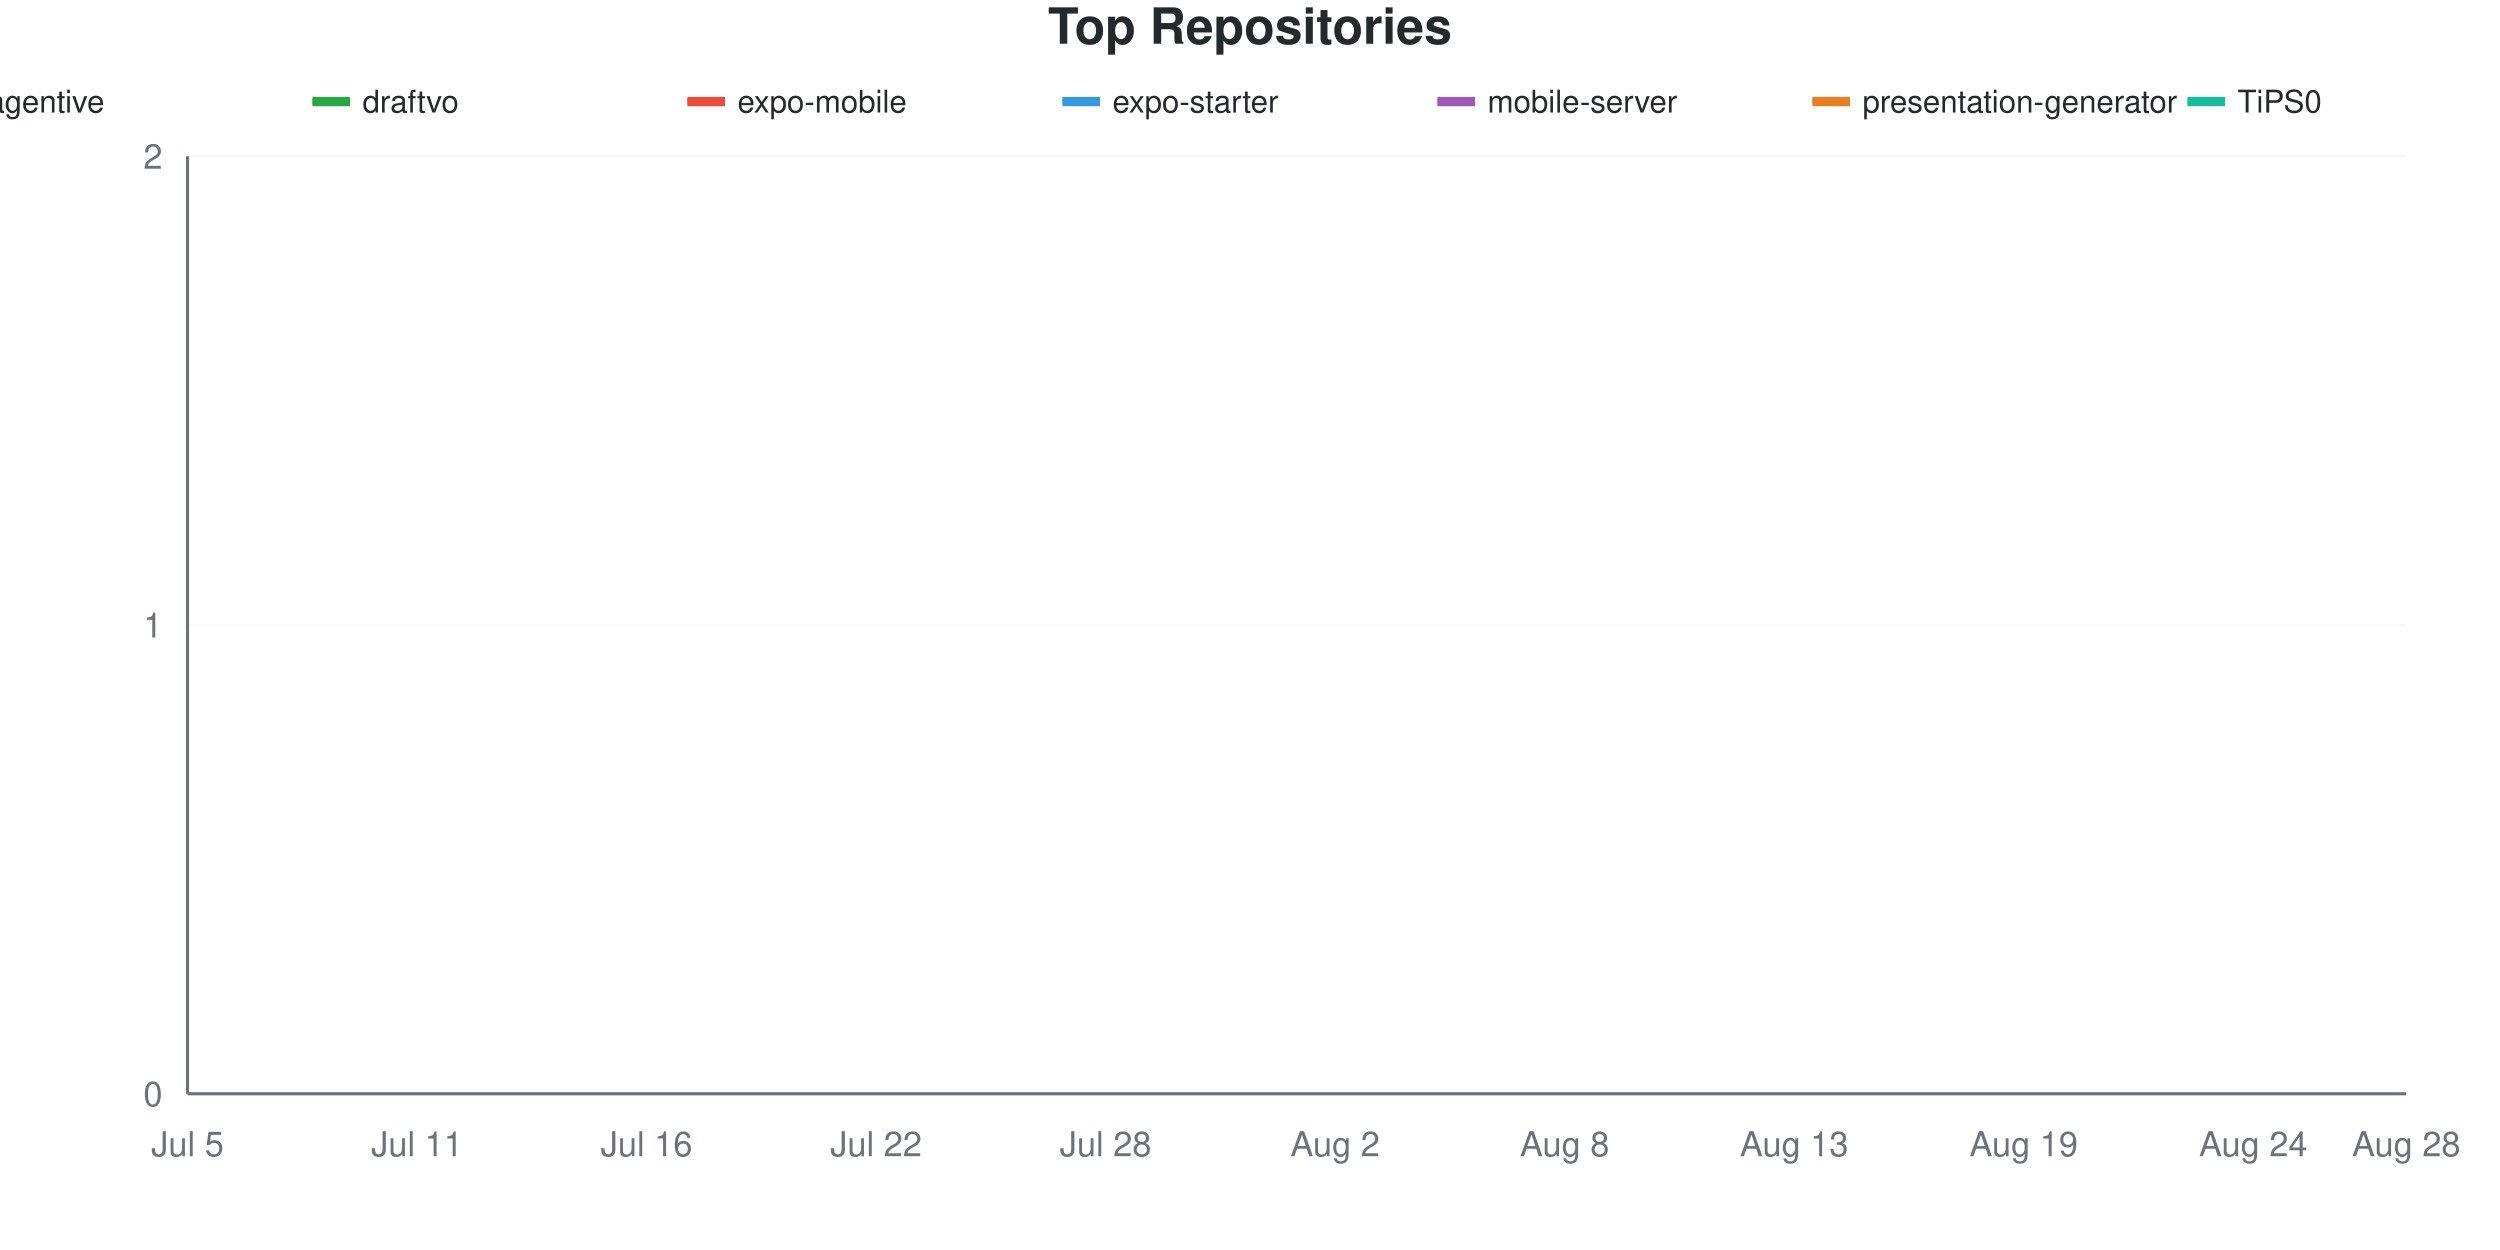
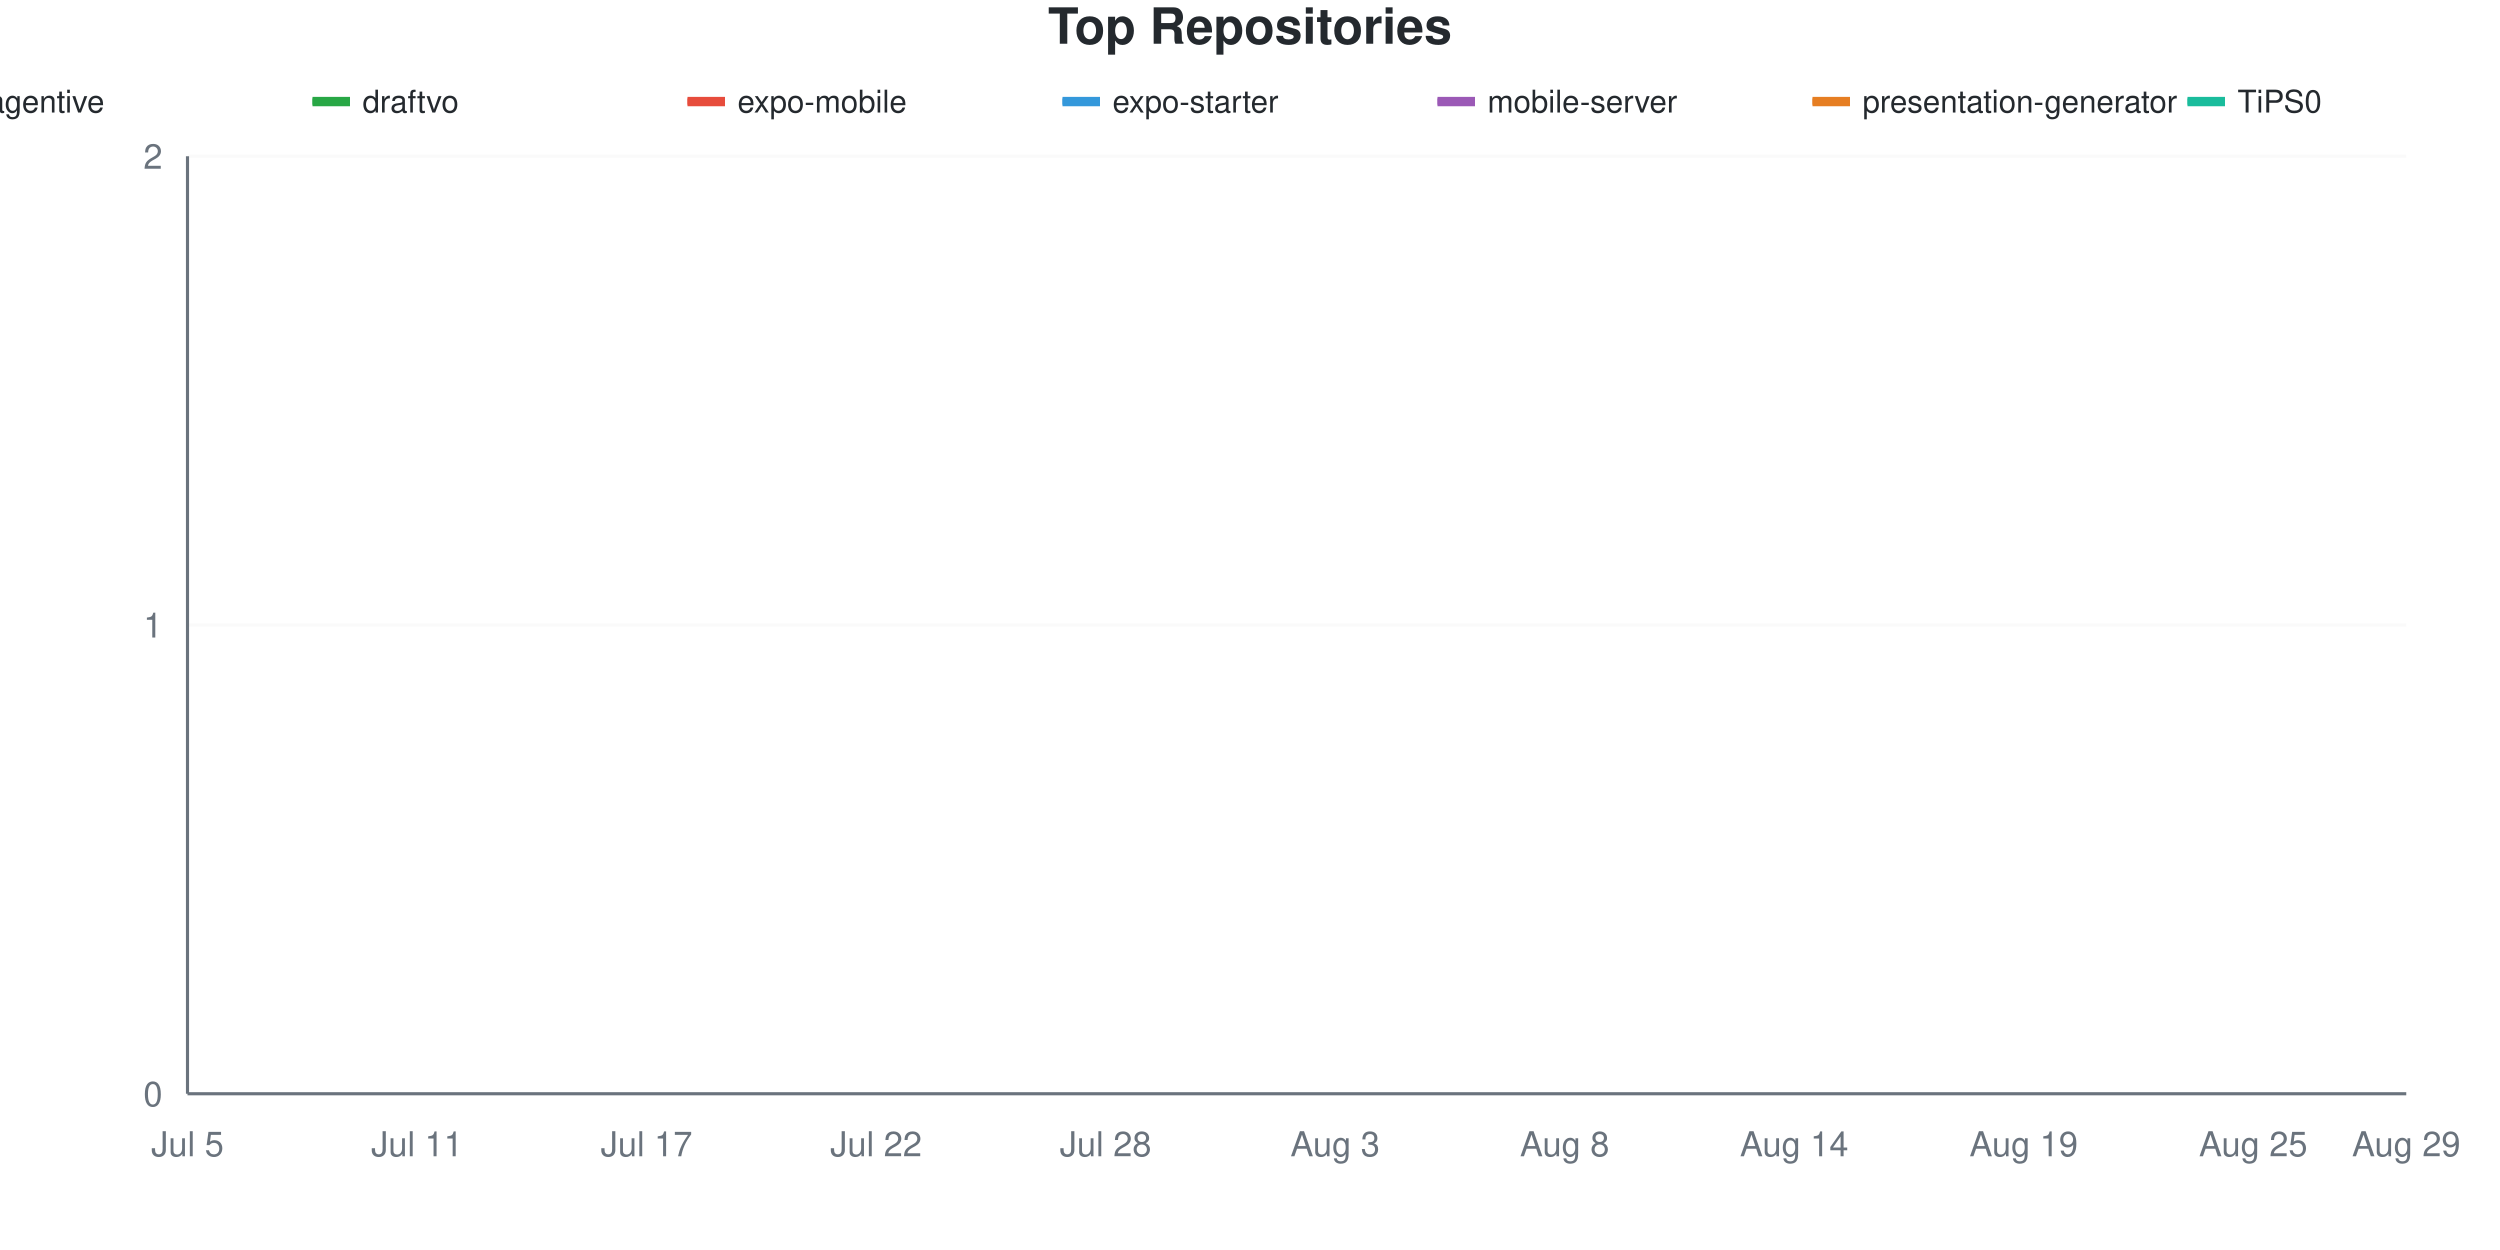
<svg xmlns="http://www.w3.org/2000/svg" viewBox="0 0 800 400" width="800" height="400">
  <style>
    @keyframes drawLine {
      to { stroke-dashoffset: 0; }
    }
    @keyframes fadeInPoint {
      from { opacity: 0; }
      to { opacity: 1; }
    }
    .data-line-0 {
      stroke-dasharray: 1065;
      stroke-dashoffset: 1065;
      animation: drawLine 2s ease-out forwards;
    }
    .data-line-1 {
      stroke-dasharray: 1065;
      stroke-dashoffset: 1065;
      animation: drawLine 2s ease-out forwards;
    }
    .data-line-2 {
      stroke-dasharray: 1065;
      stroke-dashoffset: 1065;
      animation: drawLine 2s ease-out forwards;
    }
    .data-line-3 {
      stroke-dasharray: 1065;
      stroke-dashoffset: 1065;
      animation: drawLine 2s ease-out forwards;
    }
    .data-line-4 {
      stroke-dasharray: 1065;
      stroke-dashoffset: 1065;
      animation: drawLine 2s ease-out forwards;
    }
    .data-line-5 {
      stroke-dasharray: 1065;
      stroke-dashoffset: 1065;
      animation: drawLine 2s ease-out forwards;
    }
    .data-line-6 {
      stroke-dasharray: 1065;
      stroke-dashoffset: 1065;
      animation: drawLine 2s ease-out forwards;
    }
    .data-point {
      opacity: 0;
      animation: fadeInPoint 0.5s ease-out forwards;
    }
    .chart-bg { fill: #fff; }
    .chart-text { fill: #24292e; }
    .chart-muted { fill: #6a737d; }
    .chart-grid { stroke: #eee; }
    .chart-axis { stroke: #6a737d; }
    @media (prefers-color-scheme: dark) {
      .chart-bg { fill: #0d1117; }
      .chart-text { fill: #e6edf3; }
      .chart-muted { fill: #8b949e; }
      .chart-grid { stroke: #21262d; }
      .chart-axis { stroke: #8b949e; }
    }
  </style>
  <rect width="800" height="400" class="chart-bg" />
  <text x="400" y="14" text-anchor="middle" class="chart-text" font-size="16" font-weight="bold" font-family="-apple-system, BlinkMacSystemFont, 'Segoe UI', Helvetica, Arial, sans-serif">Top Repositories</text>
  <g class="legend">
    <rect x="-20" y="31" width="12" height="3" fill="#dfb317" />
    <line x1="-20" y1="32.5" x2="-8" y2="32.5" stroke="#dfb317" stroke-width="2" />
    <text x="-4" y="36" class="chart-text" font-size="10" font-family="-apple-system, BlinkMacSystemFont, 'Segoe UI', Helvetica, Arial, sans-serif">agentive</text>
    <rect x="100" y="31" width="12" height="3" fill="#28a745" />
    <line x1="100" y1="32.5" x2="112" y2="32.5" stroke="#28a745" stroke-width="2" />
    <text x="116" y="36" class="chart-text" font-size="10" font-family="-apple-system, BlinkMacSystemFont, 'Segoe UI', Helvetica, Arial, sans-serif">draftvo</text>
    <rect x="220" y="31" width="12" height="3" fill="#e74c3c" />
    <line x1="220" y1="32.5" x2="232" y2="32.5" stroke="#e74c3c" stroke-width="2" />
    <text x="236" y="36" class="chart-text" font-size="10" font-family="-apple-system, BlinkMacSystemFont, 'Segoe UI', Helvetica, Arial, sans-serif">expo-mobile</text>
    <rect x="340" y="31" width="12" height="3" fill="#3498db" />
    <line x1="340" y1="32.5" x2="352" y2="32.5" stroke="#3498db" stroke-width="2" />
    <text x="356" y="36" class="chart-text" font-size="10" font-family="-apple-system, BlinkMacSystemFont, 'Segoe UI', Helvetica, Arial, sans-serif">expo-starter</text>
    <rect x="460" y="31" width="12" height="3" fill="#9b59b6" />
    <line x1="460" y1="32.5" x2="472" y2="32.5" stroke="#9b59b6" stroke-width="2" />
    <text x="476" y="36" class="chart-text" font-size="10" font-family="-apple-system, BlinkMacSystemFont, 'Segoe UI', Helvetica, Arial, sans-serif">mobile-server</text>
    <rect x="580" y="31" width="12" height="3" fill="#e67e22" />
    <line x1="580" y1="32.5" x2="592" y2="32.5" stroke="#e67e22" stroke-width="2" />
    <text x="596" y="36" class="chart-text" font-size="10" font-family="-apple-system, BlinkMacSystemFont, 'Segoe UI', Helvetica, Arial, sans-serif">presentation-generator</text>
    <rect x="700" y="31" width="12" height="3" fill="#1abc9c" />
    <line x1="700" y1="32.5" x2="712" y2="32.5" stroke="#1abc9c" stroke-width="2" />
    <text x="716" y="36" class="chart-text" font-size="10" font-family="-apple-system, BlinkMacSystemFont, 'Segoe UI', Helvetica, Arial, sans-serif">TiPS0</text>
  </g>
  <g class="grid">
    <line x1="60" y1="350" x2="770" y2="350" class="chart-grid" stroke-opacity="0.3" />
    <text x="52" y="354" text-anchor="end" class="chart-muted" font-size="11" font-family="-apple-system, BlinkMacSystemFont, 'Segoe UI', Helvetica, Arial, sans-serif">0</text>
    <line x1="60" y1="200" x2="770" y2="200" class="chart-grid" stroke-opacity="0.3" />
    <text x="52" y="204" text-anchor="end" class="chart-muted" font-size="11" font-family="-apple-system, BlinkMacSystemFont, 'Segoe UI', Helvetica, Arial, sans-serif">1</text>
    <line x1="60" y1="50" x2="770" y2="50" class="chart-grid" stroke-opacity="0.3" />
    <text x="52" y="54" text-anchor="end" class="chart-muted" font-size="11" font-family="-apple-system, BlinkMacSystemFont, 'Segoe UI', Helvetica, Arial, sans-serif">2</text>
  </g>
  <g class="milestones">
    
  </g>
  <g class="x-axis">
    <text x="60" y="370" text-anchor="middle" class="chart-muted" font-size="11" font-family="-apple-system, BlinkMacSystemFont, 'Segoe UI', Helvetica, Arial, sans-serif">Jul 5</text>
    <text x="133.448" y="370" text-anchor="middle" class="chart-muted" font-size="11" font-family="-apple-system, BlinkMacSystemFont, 'Segoe UI', Helvetica, Arial, sans-serif">Jul 11</text>
-     <text x="206.897" y="370" text-anchor="middle" class="chart-muted" font-size="11" font-family="-apple-system, BlinkMacSystemFont, 'Segoe UI', Helvetica, Arial, sans-serif">Jul 16</text>
+     <text x="206.897" y="370" text-anchor="middle" class="chart-muted" font-size="11" font-family="-apple-system, BlinkMacSystemFont, 'Segoe UI', Helvetica, Arial, sans-serif">Jul 17</text>
    <text x="280.345" y="370" text-anchor="middle" class="chart-muted" font-size="11" font-family="-apple-system, BlinkMacSystemFont, 'Segoe UI', Helvetica, Arial, sans-serif">Jul 22</text>
    <text x="353.793" y="370" text-anchor="middle" class="chart-muted" font-size="11" font-family="-apple-system, BlinkMacSystemFont, 'Segoe UI', Helvetica, Arial, sans-serif">Jul 28</text>
-     <text x="427.241" y="370" text-anchor="middle" class="chart-muted" font-size="11" font-family="-apple-system, BlinkMacSystemFont, 'Segoe UI', Helvetica, Arial, sans-serif">Aug 2</text>
+     <text x="427.241" y="370" text-anchor="middle" class="chart-muted" font-size="11" font-family="-apple-system, BlinkMacSystemFont, 'Segoe UI', Helvetica, Arial, sans-serif">Aug 3</text>
    <text x="500.69" y="370" text-anchor="middle" class="chart-muted" font-size="11" font-family="-apple-system, BlinkMacSystemFont, 'Segoe UI', Helvetica, Arial, sans-serif">Aug 8</text>
-     <text x="574.138" y="370" text-anchor="middle" class="chart-muted" font-size="11" font-family="-apple-system, BlinkMacSystemFont, 'Segoe UI', Helvetica, Arial, sans-serif">Aug 13</text>
+     <text x="574.138" y="370" text-anchor="middle" class="chart-muted" font-size="11" font-family="-apple-system, BlinkMacSystemFont, 'Segoe UI', Helvetica, Arial, sans-serif">Aug 14</text>
    <text x="647.586" y="370" text-anchor="middle" class="chart-muted" font-size="11" font-family="-apple-system, BlinkMacSystemFont, 'Segoe UI', Helvetica, Arial, sans-serif">Aug 19</text>
-     <text x="721.034" y="370" text-anchor="middle" class="chart-muted" font-size="11" font-family="-apple-system, BlinkMacSystemFont, 'Segoe UI', Helvetica, Arial, sans-serif">Aug 24</text>
-     <text x="770" y="370" text-anchor="middle" class="chart-muted" font-size="11" font-family="-apple-system, BlinkMacSystemFont, 'Segoe UI', Helvetica, Arial, sans-serif">Aug 28</text>
+     <text x="721.034" y="370" text-anchor="middle" class="chart-muted" font-size="11" font-family="-apple-system, BlinkMacSystemFont, 'Segoe UI', Helvetica, Arial, sans-serif">Aug 25</text>
+     <text x="770" y="370" text-anchor="middle" class="chart-muted" font-size="11" font-family="-apple-system, BlinkMacSystemFont, 'Segoe UI', Helvetica, Arial, sans-serif">Aug 29</text>
  </g>
  <line x1="60" y1="50" x2="60" y2="350" class="chart-axis" stroke-width="1" />
  <line x1="60" y1="350" x2="770" y2="350" class="chart-axis" stroke-width="1" />
  <path d="M60,200 C68.161,200 76.322,200 84.483,200 C92.644,200 100.805,200 108.966,200 C117.126,200 125.287,200 133.448,200 C141.609,200 149.77,200 157.931,200 C166.092,200 174.253,200 182.414,200 C190.575,200 198.736,200 206.897,200 C215.057,200 223.218,200 231.379,200 C239.54,200 247.701,200 255.862,200 C264.023,200 272.184,200 280.345,200 C288.506,200 296.667,200 304.828,200 C312.989,200 321.149,200 329.31,200 C337.471,200 345.632,200 353.793,200 C361.954,200 370.115,200 378.276,200 C386.437,200 394.598,200 402.759,200 C410.92,200 419.08,200 427.241,200 C435.402,200 443.563,200 451.724,200 C459.885,200 468.046,200 476.207,200 C484.368,200 492.529,200 500.69,200 C508.851,200 517.011,200 525.172,200 C533.333,200 541.494,200 549.655,200 C557.816,200 565.977,200 574.138,200 C582.299,200 590.46,200 598.621,200 C606.782,200 614.943,200 623.103,200 C631.264,200 639.425,200 647.586,200 C655.747,200 663.908,200 672.069,200 C680.23,200 688.391,200 696.552,200 C704.713,200 712.874,200 721.034,200 C729.195,200 737.356,200 745.517,200 C753.678,200 761.839,200 770,200" fill="none" stroke="#dfb317" stroke-width="2.5" class="data-line-0" />
  <path d="M60,350 C68.161,350 76.322,350 84.483,350 C92.644,350 100.805,350 108.966,350 C117.126,350 125.287,350 133.448,350 C141.609,350 149.77,350 157.931,350 C166.092,350 174.253,350 182.414,350 C190.575,350 198.736,350 206.897,350 C215.057,350 223.218,350 231.379,350 C239.54,350 247.701,350 255.862,350 C264.023,350 272.184,350 280.345,350 C288.506,350 296.667,350 304.828,350 C312.989,350 321.149,350 329.31,350 C337.471,350 345.632,350 353.793,350 C361.954,350 370.115,350 378.276,350 C386.437,350 394.598,350 402.759,350 C410.92,350 419.08,350 427.241,350 C435.402,350 443.563,350 451.724,350 C459.885,350 468.046,350 476.207,350 C484.368,350 492.529,350 500.69,350 C508.851,350 517.011,350 525.172,350 C533.333,350 541.494,350 549.655,350 C557.816,350 565.977,350 574.138,350 C582.299,350 590.46,350 598.621,350 C606.782,350 614.943,350 623.103,350 C631.264,350 639.425,350 647.586,350 C655.747,350 663.908,350 672.069,350 C680.23,350 688.391,350 696.552,350 C704.713,350 712.874,350 721.034,350 C729.195,350 737.356,350 745.517,350 C753.678,350 761.839,350 770,350" fill="none" stroke="#28a745" stroke-width="2.5" class="data-line-1" />
  <path d="M60,350 C68.161,350 76.322,350 84.483,350 C92.644,350 100.805,350 108.966,350 C117.126,350 125.287,350 133.448,350 C141.609,350 149.77,350 157.931,350 C166.092,350 174.253,350 182.414,350 C190.575,350 198.736,350 206.897,350 C215.057,350 223.218,350 231.379,350 C239.54,350 247.701,350 255.862,350 C264.023,350 272.184,350 280.345,350 C288.506,350 296.667,350 304.828,350 C312.989,350 321.149,350 329.31,350 C337.471,350 345.632,350 353.793,350 C361.954,350 370.115,350 378.276,350 C386.437,350 394.598,350 402.759,350 C410.92,350 419.08,350 427.241,350 C435.402,350 443.563,350 451.724,350 C459.885,350 468.046,350 476.207,350 C484.368,350 492.529,350 500.69,350 C508.851,350 517.011,350 525.172,350 C533.333,350 541.494,350 549.655,350 C557.816,350 565.977,350 574.138,350 C582.299,350 590.46,350 598.621,350 C606.782,350 614.943,350 623.103,350 C631.264,350 639.425,350 647.586,350 C655.747,350 663.908,350 672.069,350 C680.23,350 688.391,350 696.552,350 C704.713,350 712.874,350 721.034,350 C729.195,350 737.356,350 745.517,350 C753.678,350 761.839,350 770,350" fill="none" stroke="#e74c3c" stroke-width="2.5" class="data-line-2" />
  <path d="M60,350 C68.161,350 76.322,350 84.483,350 C92.644,350 100.805,350 108.966,350 C117.126,350 125.287,350 133.448,350 C141.609,350 149.77,350 157.931,350 C166.092,350 174.253,350 182.414,350 C190.575,350 198.736,350 206.897,350 C215.057,350 223.218,350 231.379,350 C239.54,350 247.701,350 255.862,350 C264.023,350 272.184,350 280.345,350 C288.506,350 296.667,350 304.828,350 C312.989,350 321.149,350 329.31,350 C337.471,350 345.632,350 353.793,350 C361.954,350 370.115,350 378.276,350 C386.437,350 394.598,350 402.759,350 C410.92,350 419.08,350 427.241,350 C435.402,350 443.563,350 451.724,350 C459.885,350 468.046,350 476.207,350 C484.368,350 492.529,350 500.69,350 C508.851,350 517.011,350 525.172,350 C533.333,350 541.494,350 549.655,350 C557.816,350 565.977,350 574.138,350 C582.299,350 590.46,350 598.621,350 C606.782,350 614.943,350 623.103,350 C631.264,350 639.425,350 647.586,350 C655.747,350 663.908,350 672.069,350 C680.23,350 688.391,350 696.552,350 C704.713,350 712.874,350 721.034,350 C729.195,350 737.356,350 745.517,350 C753.678,350 761.839,350 770,350" fill="none" stroke="#3498db" stroke-width="2.5" class="data-line-3" />
  <path d="M60,350 C68.161,350 76.322,350 84.483,350 C92.644,350 100.805,350 108.966,350 C117.126,350 125.287,350 133.448,350 C141.609,350 149.77,350 157.931,350 C166.092,350 174.253,350 182.414,350 C190.575,350 198.736,350 206.897,350 C215.057,350 223.218,350 231.379,350 C239.54,350 247.701,350 255.862,350 C264.023,350 272.184,350 280.345,350 C288.506,350 296.667,350 304.828,350 C312.989,350 321.149,350 329.31,350 C337.471,350 345.632,350 353.793,350 C361.954,350 370.115,350 378.276,350 C386.437,350 394.598,350 402.759,350 C410.92,350 419.08,350 427.241,350 C435.402,350 443.563,350 451.724,350 C459.885,350 468.046,350 476.207,350 C484.368,350 492.529,350 500.69,350 C508.851,350 517.011,350 525.172,350 C533.333,350 541.494,350 549.655,350 C557.816,350 565.977,350 574.138,350 C582.299,350 590.46,350 598.621,350 C606.782,350 614.943,350 623.103,350 C631.264,350 639.425,350 647.586,350 C655.747,350 663.908,350 672.069,350 C680.23,350 688.391,350 696.552,350 C704.713,350 712.874,350 721.034,350 C729.195,350 737.356,350 745.517,350 C753.678,350 761.839,350 770,350" fill="none" stroke="#9b59b6" stroke-width="2.5" class="data-line-4" />
  <path d="M60,350 C68.161,350 76.322,350 84.483,350 C92.644,350 100.805,350 108.966,350 C117.126,350 125.287,350 133.448,350 C141.609,350 149.77,350 157.931,350 C166.092,350 174.253,350 182.414,350 C190.575,350 198.736,350 206.897,350 C215.057,350 223.218,350 231.379,350 C239.54,350 247.701,350 255.862,350 C264.023,350 272.184,350 280.345,350 C288.506,350 296.667,350 304.828,350 C312.989,350 321.149,350 329.31,350 C337.471,350 345.632,350 353.793,350 C361.954,350 370.115,350 378.276,350 C386.437,350 394.598,350 402.759,350 C410.92,350 419.08,350 427.241,350 C435.402,350 443.563,350 451.724,350 C459.885,350 468.046,350 476.207,350 C484.368,350 492.529,350 500.69,350 C508.851,350 517.011,350 525.172,350 C533.333,350 541.494,350 549.655,350 C557.816,350 565.977,350 574.138,350 C582.299,350 590.46,350 598.621,350 C606.782,350 614.943,350 623.103,350 C631.264,350 639.425,350 647.586,350 C655.747,350 663.908,350 672.069,350 C680.23,350 688.391,350 696.552,350 C704.713,350 712.874,350 721.034,350 C729.195,350 737.356,350 745.517,350 C753.678,350 761.839,350 770,350" fill="none" stroke="#e67e22" stroke-width="2.5" class="data-line-5" />
  <path d="M60,350 C68.161,350 76.322,350 84.483,350 C92.644,350 100.805,350 108.966,350 C117.126,350 125.287,350 133.448,350 C141.609,350 149.77,350 157.931,350 C166.092,350 174.253,350 182.414,350 C190.575,350 198.736,350 206.897,350 C215.057,350 223.218,350 231.379,350 C239.54,350 247.701,350 255.862,350 C264.023,350 272.184,350 280.345,350 C288.506,350 296.667,350 304.828,350 C312.989,350 321.149,350 329.31,350 C337.471,350 345.632,350 353.793,350 C361.954,350 370.115,350 378.276,350 C386.437,350 394.598,350 402.759,350 C410.92,350 419.08,350 427.241,350 C435.402,350 443.563,350 451.724,350 C459.885,350 468.046,350 476.207,350 C484.368,350 492.529,350 500.69,350 C508.851,350 517.011,350 525.172,350 C533.333,350 541.494,350 549.655,350 C557.816,350 565.977,350 574.138,350 C582.299,350 590.46,350 598.621,350 C606.782,350 614.943,350 623.103,350 C631.264,350 639.425,350 647.586,350 C655.747,350 663.908,350 672.069,350 C680.23,350 688.391,350 696.552,350 C704.713,350 712.874,350 721.034,350 C729.195,350 737.356,350 745.517,350 C753.678,350 761.839,350 770,350" fill="none" stroke="#1abc9c" stroke-width="2.5" class="data-line-6" />
  <g class="points">
    <circle cx="60" cy="200" r="4" fill="#dfb317" class="data-point" style="animation-delay: 1.50s" />
    <circle cx="84.483" cy="200" r="4" fill="#dfb317" class="data-point" style="animation-delay: 1.55s" />
    <circle cx="108.966" cy="200" r="4" fill="#dfb317" class="data-point" style="animation-delay: 1.60s" />
    <circle cx="133.448" cy="200" r="4" fill="#dfb317" class="data-point" style="animation-delay: 1.65s" />
    <circle cx="157.931" cy="200" r="4" fill="#dfb317" class="data-point" style="animation-delay: 1.70s" />
    <circle cx="182.414" cy="200" r="4" fill="#dfb317" class="data-point" style="animation-delay: 1.75s" />
    <circle cx="206.897" cy="200" r="4" fill="#dfb317" class="data-point" style="animation-delay: 1.80s" />
    <circle cx="231.379" cy="200" r="4" fill="#dfb317" class="data-point" style="animation-delay: 1.85s" />
    <circle cx="255.862" cy="200" r="4" fill="#dfb317" class="data-point" style="animation-delay: 1.90s" />
    <circle cx="280.345" cy="200" r="4" fill="#dfb317" class="data-point" style="animation-delay: 1.95s" />
    <circle cx="304.828" cy="200" r="4" fill="#dfb317" class="data-point" style="animation-delay: 2.00s" />
    <circle cx="329.31" cy="200" r="4" fill="#dfb317" class="data-point" style="animation-delay: 2.05s" />
    <circle cx="353.793" cy="200" r="4" fill="#dfb317" class="data-point" style="animation-delay: 2.10s" />
    <circle cx="378.276" cy="200" r="4" fill="#dfb317" class="data-point" style="animation-delay: 2.15s" />
    <circle cx="402.759" cy="200" r="4" fill="#dfb317" class="data-point" style="animation-delay: 2.20s" />
    <circle cx="427.241" cy="200" r="4" fill="#dfb317" class="data-point" style="animation-delay: 2.25s" />
    <circle cx="451.724" cy="200" r="4" fill="#dfb317" class="data-point" style="animation-delay: 2.30s" />
    <circle cx="476.207" cy="200" r="4" fill="#dfb317" class="data-point" style="animation-delay: 2.35s" />
    <circle cx="500.69" cy="200" r="4" fill="#dfb317" class="data-point" style="animation-delay: 2.40s" />
    <circle cx="525.172" cy="200" r="4" fill="#dfb317" class="data-point" style="animation-delay: 2.45s" />
    <circle cx="549.655" cy="200" r="4" fill="#dfb317" class="data-point" style="animation-delay: 2.50s" />
    <circle cx="574.138" cy="200" r="4" fill="#dfb317" class="data-point" style="animation-delay: 2.55s" />
    <circle cx="598.621" cy="200" r="4" fill="#dfb317" class="data-point" style="animation-delay: 2.60s" />
    <circle cx="623.103" cy="200" r="4" fill="#dfb317" class="data-point" style="animation-delay: 2.65s" />
    <circle cx="647.586" cy="200" r="4" fill="#dfb317" class="data-point" style="animation-delay: 2.70s" />
    <circle cx="672.069" cy="200" r="4" fill="#dfb317" class="data-point" style="animation-delay: 2.75s" />
    <circle cx="696.552" cy="200" r="4" fill="#dfb317" class="data-point" style="animation-delay: 2.80s" />
    <circle cx="721.034" cy="200" r="4" fill="#dfb317" class="data-point" style="animation-delay: 2.85s" />
    <circle cx="745.517" cy="200" r="4" fill="#dfb317" class="data-point" style="animation-delay: 2.90s" />
    <circle cx="770" cy="200" r="4" fill="#dfb317" class="data-point" style="animation-delay: 2.95s" />
    <circle cx="60" cy="350" r="4" fill="#28a745" class="data-point" style="animation-delay: 1.50s" />
    <circle cx="84.483" cy="350" r="4" fill="#28a745" class="data-point" style="animation-delay: 1.55s" />
    <circle cx="108.966" cy="350" r="4" fill="#28a745" class="data-point" style="animation-delay: 1.60s" />
    <circle cx="133.448" cy="350" r="4" fill="#28a745" class="data-point" style="animation-delay: 1.65s" />
    <circle cx="157.931" cy="350" r="4" fill="#28a745" class="data-point" style="animation-delay: 1.70s" />
    <circle cx="182.414" cy="350" r="4" fill="#28a745" class="data-point" style="animation-delay: 1.75s" />
    <circle cx="206.897" cy="350" r="4" fill="#28a745" class="data-point" style="animation-delay: 1.80s" />
    <circle cx="231.379" cy="350" r="4" fill="#28a745" class="data-point" style="animation-delay: 1.85s" />
    <circle cx="255.862" cy="350" r="4" fill="#28a745" class="data-point" style="animation-delay: 1.90s" />
    <circle cx="280.345" cy="350" r="4" fill="#28a745" class="data-point" style="animation-delay: 1.95s" />
    <circle cx="304.828" cy="350" r="4" fill="#28a745" class="data-point" style="animation-delay: 2.00s" />
    <circle cx="329.31" cy="350" r="4" fill="#28a745" class="data-point" style="animation-delay: 2.05s" />
    <circle cx="353.793" cy="350" r="4" fill="#28a745" class="data-point" style="animation-delay: 2.10s" />
    <circle cx="378.276" cy="350" r="4" fill="#28a745" class="data-point" style="animation-delay: 2.15s" />
    <circle cx="402.759" cy="350" r="4" fill="#28a745" class="data-point" style="animation-delay: 2.20s" />
    <circle cx="427.241" cy="350" r="4" fill="#28a745" class="data-point" style="animation-delay: 2.25s" />
    <circle cx="451.724" cy="350" r="4" fill="#28a745" class="data-point" style="animation-delay: 2.30s" />
    <circle cx="476.207" cy="350" r="4" fill="#28a745" class="data-point" style="animation-delay: 2.35s" />
    <circle cx="500.69" cy="350" r="4" fill="#28a745" class="data-point" style="animation-delay: 2.40s" />
    <circle cx="525.172" cy="350" r="4" fill="#28a745" class="data-point" style="animation-delay: 2.45s" />
    <circle cx="549.655" cy="350" r="4" fill="#28a745" class="data-point" style="animation-delay: 2.50s" />
    <circle cx="574.138" cy="350" r="4" fill="#28a745" class="data-point" style="animation-delay: 2.55s" />
    <circle cx="598.621" cy="350" r="4" fill="#28a745" class="data-point" style="animation-delay: 2.60s" />
    <circle cx="623.103" cy="350" r="4" fill="#28a745" class="data-point" style="animation-delay: 2.65s" />
    <circle cx="647.586" cy="350" r="4" fill="#28a745" class="data-point" style="animation-delay: 2.70s" />
    <circle cx="672.069" cy="350" r="4" fill="#28a745" class="data-point" style="animation-delay: 2.75s" />
    <circle cx="696.552" cy="350" r="4" fill="#28a745" class="data-point" style="animation-delay: 2.80s" />
    <circle cx="721.034" cy="350" r="4" fill="#28a745" class="data-point" style="animation-delay: 2.85s" />
    <circle cx="745.517" cy="350" r="4" fill="#28a745" class="data-point" style="animation-delay: 2.90s" />
    <circle cx="770" cy="350" r="4" fill="#28a745" class="data-point" style="animation-delay: 2.95s" />
    <circle cx="60" cy="350" r="4" fill="#e74c3c" class="data-point" style="animation-delay: 1.50s" />
    <circle cx="84.483" cy="350" r="4" fill="#e74c3c" class="data-point" style="animation-delay: 1.55s" />
    <circle cx="108.966" cy="350" r="4" fill="#e74c3c" class="data-point" style="animation-delay: 1.60s" />
    <circle cx="133.448" cy="350" r="4" fill="#e74c3c" class="data-point" style="animation-delay: 1.65s" />
    <circle cx="157.931" cy="350" r="4" fill="#e74c3c" class="data-point" style="animation-delay: 1.70s" />
    <circle cx="182.414" cy="350" r="4" fill="#e74c3c" class="data-point" style="animation-delay: 1.75s" />
    <circle cx="206.897" cy="350" r="4" fill="#e74c3c" class="data-point" style="animation-delay: 1.80s" />
    <circle cx="231.379" cy="350" r="4" fill="#e74c3c" class="data-point" style="animation-delay: 1.85s" />
    <circle cx="255.862" cy="350" r="4" fill="#e74c3c" class="data-point" style="animation-delay: 1.90s" />
    <circle cx="280.345" cy="350" r="4" fill="#e74c3c" class="data-point" style="animation-delay: 1.95s" />
    <circle cx="304.828" cy="350" r="4" fill="#e74c3c" class="data-point" style="animation-delay: 2.00s" />
    <circle cx="329.31" cy="350" r="4" fill="#e74c3c" class="data-point" style="animation-delay: 2.05s" />
    <circle cx="353.793" cy="350" r="4" fill="#e74c3c" class="data-point" style="animation-delay: 2.10s" />
    <circle cx="378.276" cy="350" r="4" fill="#e74c3c" class="data-point" style="animation-delay: 2.15s" />
    <circle cx="402.759" cy="350" r="4" fill="#e74c3c" class="data-point" style="animation-delay: 2.20s" />
    <circle cx="427.241" cy="350" r="4" fill="#e74c3c" class="data-point" style="animation-delay: 2.25s" />
    <circle cx="451.724" cy="350" r="4" fill="#e74c3c" class="data-point" style="animation-delay: 2.30s" />
    <circle cx="476.207" cy="350" r="4" fill="#e74c3c" class="data-point" style="animation-delay: 2.35s" />
    <circle cx="500.69" cy="350" r="4" fill="#e74c3c" class="data-point" style="animation-delay: 2.40s" />
    <circle cx="525.172" cy="350" r="4" fill="#e74c3c" class="data-point" style="animation-delay: 2.45s" />
    <circle cx="549.655" cy="350" r="4" fill="#e74c3c" class="data-point" style="animation-delay: 2.50s" />
    <circle cx="574.138" cy="350" r="4" fill="#e74c3c" class="data-point" style="animation-delay: 2.55s" />
    <circle cx="598.621" cy="350" r="4" fill="#e74c3c" class="data-point" style="animation-delay: 2.60s" />
    <circle cx="623.103" cy="350" r="4" fill="#e74c3c" class="data-point" style="animation-delay: 2.65s" />
    <circle cx="647.586" cy="350" r="4" fill="#e74c3c" class="data-point" style="animation-delay: 2.70s" />
    <circle cx="672.069" cy="350" r="4" fill="#e74c3c" class="data-point" style="animation-delay: 2.75s" />
    <circle cx="696.552" cy="350" r="4" fill="#e74c3c" class="data-point" style="animation-delay: 2.80s" />
    <circle cx="721.034" cy="350" r="4" fill="#e74c3c" class="data-point" style="animation-delay: 2.85s" />
    <circle cx="745.517" cy="350" r="4" fill="#e74c3c" class="data-point" style="animation-delay: 2.90s" />
    <circle cx="770" cy="350" r="4" fill="#e74c3c" class="data-point" style="animation-delay: 2.95s" />
    <circle cx="60" cy="350" r="4" fill="#3498db" class="data-point" style="animation-delay: 1.50s" />
    <circle cx="84.483" cy="350" r="4" fill="#3498db" class="data-point" style="animation-delay: 1.55s" />
    <circle cx="108.966" cy="350" r="4" fill="#3498db" class="data-point" style="animation-delay: 1.60s" />
    <circle cx="133.448" cy="350" r="4" fill="#3498db" class="data-point" style="animation-delay: 1.65s" />
    <circle cx="157.931" cy="350" r="4" fill="#3498db" class="data-point" style="animation-delay: 1.70s" />
    <circle cx="182.414" cy="350" r="4" fill="#3498db" class="data-point" style="animation-delay: 1.75s" />
    <circle cx="206.897" cy="350" r="4" fill="#3498db" class="data-point" style="animation-delay: 1.80s" />
    <circle cx="231.379" cy="350" r="4" fill="#3498db" class="data-point" style="animation-delay: 1.85s" />
    <circle cx="255.862" cy="350" r="4" fill="#3498db" class="data-point" style="animation-delay: 1.90s" />
    <circle cx="280.345" cy="350" r="4" fill="#3498db" class="data-point" style="animation-delay: 1.95s" />
    <circle cx="304.828" cy="350" r="4" fill="#3498db" class="data-point" style="animation-delay: 2.00s" />
    <circle cx="329.31" cy="350" r="4" fill="#3498db" class="data-point" style="animation-delay: 2.05s" />
    <circle cx="353.793" cy="350" r="4" fill="#3498db" class="data-point" style="animation-delay: 2.10s" />
    <circle cx="378.276" cy="350" r="4" fill="#3498db" class="data-point" style="animation-delay: 2.15s" />
    <circle cx="402.759" cy="350" r="4" fill="#3498db" class="data-point" style="animation-delay: 2.20s" />
    <circle cx="427.241" cy="350" r="4" fill="#3498db" class="data-point" style="animation-delay: 2.25s" />
    <circle cx="451.724" cy="350" r="4" fill="#3498db" class="data-point" style="animation-delay: 2.30s" />
    <circle cx="476.207" cy="350" r="4" fill="#3498db" class="data-point" style="animation-delay: 2.35s" />
    <circle cx="500.69" cy="350" r="4" fill="#3498db" class="data-point" style="animation-delay: 2.40s" />
    <circle cx="525.172" cy="350" r="4" fill="#3498db" class="data-point" style="animation-delay: 2.45s" />
    <circle cx="549.655" cy="350" r="4" fill="#3498db" class="data-point" style="animation-delay: 2.50s" />
    <circle cx="574.138" cy="350" r="4" fill="#3498db" class="data-point" style="animation-delay: 2.55s" />
    <circle cx="598.621" cy="350" r="4" fill="#3498db" class="data-point" style="animation-delay: 2.60s" />
    <circle cx="623.103" cy="350" r="4" fill="#3498db" class="data-point" style="animation-delay: 2.65s" />
    <circle cx="647.586" cy="350" r="4" fill="#3498db" class="data-point" style="animation-delay: 2.70s" />
    <circle cx="672.069" cy="350" r="4" fill="#3498db" class="data-point" style="animation-delay: 2.75s" />
    <circle cx="696.552" cy="350" r="4" fill="#3498db" class="data-point" style="animation-delay: 2.80s" />
    <circle cx="721.034" cy="350" r="4" fill="#3498db" class="data-point" style="animation-delay: 2.85s" />
    <circle cx="745.517" cy="350" r="4" fill="#3498db" class="data-point" style="animation-delay: 2.90s" />
    <circle cx="770" cy="350" r="4" fill="#3498db" class="data-point" style="animation-delay: 2.95s" />
    <circle cx="60" cy="350" r="4" fill="#9b59b6" class="data-point" style="animation-delay: 1.50s" />
    <circle cx="84.483" cy="350" r="4" fill="#9b59b6" class="data-point" style="animation-delay: 1.55s" />
    <circle cx="108.966" cy="350" r="4" fill="#9b59b6" class="data-point" style="animation-delay: 1.60s" />
    <circle cx="133.448" cy="350" r="4" fill="#9b59b6" class="data-point" style="animation-delay: 1.65s" />
    <circle cx="157.931" cy="350" r="4" fill="#9b59b6" class="data-point" style="animation-delay: 1.70s" />
    <circle cx="182.414" cy="350" r="4" fill="#9b59b6" class="data-point" style="animation-delay: 1.75s" />
    <circle cx="206.897" cy="350" r="4" fill="#9b59b6" class="data-point" style="animation-delay: 1.80s" />
    <circle cx="231.379" cy="350" r="4" fill="#9b59b6" class="data-point" style="animation-delay: 1.85s" />
    <circle cx="255.862" cy="350" r="4" fill="#9b59b6" class="data-point" style="animation-delay: 1.90s" />
    <circle cx="280.345" cy="350" r="4" fill="#9b59b6" class="data-point" style="animation-delay: 1.95s" />
    <circle cx="304.828" cy="350" r="4" fill="#9b59b6" class="data-point" style="animation-delay: 2.00s" />
    <circle cx="329.31" cy="350" r="4" fill="#9b59b6" class="data-point" style="animation-delay: 2.05s" />
    <circle cx="353.793" cy="350" r="4" fill="#9b59b6" class="data-point" style="animation-delay: 2.10s" />
    <circle cx="378.276" cy="350" r="4" fill="#9b59b6" class="data-point" style="animation-delay: 2.15s" />
    <circle cx="402.759" cy="350" r="4" fill="#9b59b6" class="data-point" style="animation-delay: 2.20s" />
    <circle cx="427.241" cy="350" r="4" fill="#9b59b6" class="data-point" style="animation-delay: 2.25s" />
    <circle cx="451.724" cy="350" r="4" fill="#9b59b6" class="data-point" style="animation-delay: 2.30s" />
    <circle cx="476.207" cy="350" r="4" fill="#9b59b6" class="data-point" style="animation-delay: 2.35s" />
    <circle cx="500.69" cy="350" r="4" fill="#9b59b6" class="data-point" style="animation-delay: 2.40s" />
    <circle cx="525.172" cy="350" r="4" fill="#9b59b6" class="data-point" style="animation-delay: 2.45s" />
    <circle cx="549.655" cy="350" r="4" fill="#9b59b6" class="data-point" style="animation-delay: 2.50s" />
    <circle cx="574.138" cy="350" r="4" fill="#9b59b6" class="data-point" style="animation-delay: 2.55s" />
    <circle cx="598.621" cy="350" r="4" fill="#9b59b6" class="data-point" style="animation-delay: 2.60s" />
    <circle cx="623.103" cy="350" r="4" fill="#9b59b6" class="data-point" style="animation-delay: 2.65s" />
    <circle cx="647.586" cy="350" r="4" fill="#9b59b6" class="data-point" style="animation-delay: 2.70s" />
    <circle cx="672.069" cy="350" r="4" fill="#9b59b6" class="data-point" style="animation-delay: 2.75s" />
    <circle cx="696.552" cy="350" r="4" fill="#9b59b6" class="data-point" style="animation-delay: 2.80s" />
    <circle cx="721.034" cy="350" r="4" fill="#9b59b6" class="data-point" style="animation-delay: 2.85s" />
    <circle cx="745.517" cy="350" r="4" fill="#9b59b6" class="data-point" style="animation-delay: 2.90s" />
    <circle cx="770" cy="350" r="4" fill="#9b59b6" class="data-point" style="animation-delay: 2.95s" />
    <circle cx="60" cy="350" r="4" fill="#e67e22" class="data-point" style="animation-delay: 1.50s" />
    <circle cx="84.483" cy="350" r="4" fill="#e67e22" class="data-point" style="animation-delay: 1.55s" />
    <circle cx="108.966" cy="350" r="4" fill="#e67e22" class="data-point" style="animation-delay: 1.60s" />
    <circle cx="133.448" cy="350" r="4" fill="#e67e22" class="data-point" style="animation-delay: 1.65s" />
    <circle cx="157.931" cy="350" r="4" fill="#e67e22" class="data-point" style="animation-delay: 1.70s" />
    <circle cx="182.414" cy="350" r="4" fill="#e67e22" class="data-point" style="animation-delay: 1.75s" />
    <circle cx="206.897" cy="350" r="4" fill="#e67e22" class="data-point" style="animation-delay: 1.80s" />
    <circle cx="231.379" cy="350" r="4" fill="#e67e22" class="data-point" style="animation-delay: 1.85s" />
    <circle cx="255.862" cy="350" r="4" fill="#e67e22" class="data-point" style="animation-delay: 1.90s" />
    <circle cx="280.345" cy="350" r="4" fill="#e67e22" class="data-point" style="animation-delay: 1.95s" />
    <circle cx="304.828" cy="350" r="4" fill="#e67e22" class="data-point" style="animation-delay: 2.00s" />
    <circle cx="329.31" cy="350" r="4" fill="#e67e22" class="data-point" style="animation-delay: 2.05s" />
    <circle cx="353.793" cy="350" r="4" fill="#e67e22" class="data-point" style="animation-delay: 2.10s" />
    <circle cx="378.276" cy="350" r="4" fill="#e67e22" class="data-point" style="animation-delay: 2.15s" />
    <circle cx="402.759" cy="350" r="4" fill="#e67e22" class="data-point" style="animation-delay: 2.20s" />
    <circle cx="427.241" cy="350" r="4" fill="#e67e22" class="data-point" style="animation-delay: 2.25s" />
    <circle cx="451.724" cy="350" r="4" fill="#e67e22" class="data-point" style="animation-delay: 2.30s" />
    <circle cx="476.207" cy="350" r="4" fill="#e67e22" class="data-point" style="animation-delay: 2.35s" />
    <circle cx="500.69" cy="350" r="4" fill="#e67e22" class="data-point" style="animation-delay: 2.40s" />
    <circle cx="525.172" cy="350" r="4" fill="#e67e22" class="data-point" style="animation-delay: 2.45s" />
    <circle cx="549.655" cy="350" r="4" fill="#e67e22" class="data-point" style="animation-delay: 2.50s" />
    <circle cx="574.138" cy="350" r="4" fill="#e67e22" class="data-point" style="animation-delay: 2.55s" />
    <circle cx="598.621" cy="350" r="4" fill="#e67e22" class="data-point" style="animation-delay: 2.60s" />
    <circle cx="623.103" cy="350" r="4" fill="#e67e22" class="data-point" style="animation-delay: 2.65s" />
    <circle cx="647.586" cy="350" r="4" fill="#e67e22" class="data-point" style="animation-delay: 2.70s" />
    <circle cx="672.069" cy="350" r="4" fill="#e67e22" class="data-point" style="animation-delay: 2.75s" />
    <circle cx="696.552" cy="350" r="4" fill="#e67e22" class="data-point" style="animation-delay: 2.80s" />
    <circle cx="721.034" cy="350" r="4" fill="#e67e22" class="data-point" style="animation-delay: 2.85s" />
    <circle cx="745.517" cy="350" r="4" fill="#e67e22" class="data-point" style="animation-delay: 2.90s" />
    <circle cx="770" cy="350" r="4" fill="#e67e22" class="data-point" style="animation-delay: 2.95s" />
    <circle cx="60" cy="350" r="4" fill="#1abc9c" class="data-point" style="animation-delay: 1.50s" />
    <circle cx="84.483" cy="350" r="4" fill="#1abc9c" class="data-point" style="animation-delay: 1.55s" />
    <circle cx="108.966" cy="350" r="4" fill="#1abc9c" class="data-point" style="animation-delay: 1.60s" />
    <circle cx="133.448" cy="350" r="4" fill="#1abc9c" class="data-point" style="animation-delay: 1.65s" />
    <circle cx="157.931" cy="350" r="4" fill="#1abc9c" class="data-point" style="animation-delay: 1.70s" />
    <circle cx="182.414" cy="350" r="4" fill="#1abc9c" class="data-point" style="animation-delay: 1.75s" />
    <circle cx="206.897" cy="350" r="4" fill="#1abc9c" class="data-point" style="animation-delay: 1.80s" />
    <circle cx="231.379" cy="350" r="4" fill="#1abc9c" class="data-point" style="animation-delay: 1.85s" />
    <circle cx="255.862" cy="350" r="4" fill="#1abc9c" class="data-point" style="animation-delay: 1.90s" />
    <circle cx="280.345" cy="350" r="4" fill="#1abc9c" class="data-point" style="animation-delay: 1.95s" />
    <circle cx="304.828" cy="350" r="4" fill="#1abc9c" class="data-point" style="animation-delay: 2.00s" />
    <circle cx="329.31" cy="350" r="4" fill="#1abc9c" class="data-point" style="animation-delay: 2.05s" />
    <circle cx="353.793" cy="350" r="4" fill="#1abc9c" class="data-point" style="animation-delay: 2.10s" />
    <circle cx="378.276" cy="350" r="4" fill="#1abc9c" class="data-point" style="animation-delay: 2.15s" />
    <circle cx="402.759" cy="350" r="4" fill="#1abc9c" class="data-point" style="animation-delay: 2.20s" />
    <circle cx="427.241" cy="350" r="4" fill="#1abc9c" class="data-point" style="animation-delay: 2.25s" />
    <circle cx="451.724" cy="350" r="4" fill="#1abc9c" class="data-point" style="animation-delay: 2.30s" />
    <circle cx="476.207" cy="350" r="4" fill="#1abc9c" class="data-point" style="animation-delay: 2.35s" />
    <circle cx="500.69" cy="350" r="4" fill="#1abc9c" class="data-point" style="animation-delay: 2.40s" />
    <circle cx="525.172" cy="350" r="4" fill="#1abc9c" class="data-point" style="animation-delay: 2.45s" />
    <circle cx="549.655" cy="350" r="4" fill="#1abc9c" class="data-point" style="animation-delay: 2.50s" />
    <circle cx="574.138" cy="350" r="4" fill="#1abc9c" class="data-point" style="animation-delay: 2.55s" />
    <circle cx="598.621" cy="350" r="4" fill="#1abc9c" class="data-point" style="animation-delay: 2.60s" />
    <circle cx="623.103" cy="350" r="4" fill="#1abc9c" class="data-point" style="animation-delay: 2.65s" />
    <circle cx="647.586" cy="350" r="4" fill="#1abc9c" class="data-point" style="animation-delay: 2.70s" />
    <circle cx="672.069" cy="350" r="4" fill="#1abc9c" class="data-point" style="animation-delay: 2.75s" />
    <circle cx="696.552" cy="350" r="4" fill="#1abc9c" class="data-point" style="animation-delay: 2.80s" />
    <circle cx="721.034" cy="350" r="4" fill="#1abc9c" class="data-point" style="animation-delay: 2.85s" />
    <circle cx="745.517" cy="350" r="4" fill="#1abc9c" class="data-point" style="animation-delay: 2.90s" />
    <circle cx="770" cy="350" r="4" fill="#1abc9c" class="data-point" style="animation-delay: 2.95s" />
  </g>
</svg>
